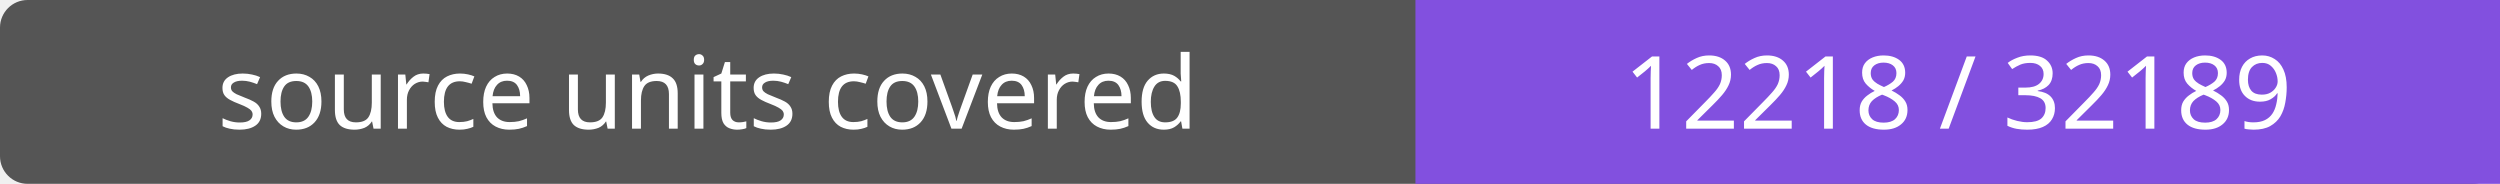
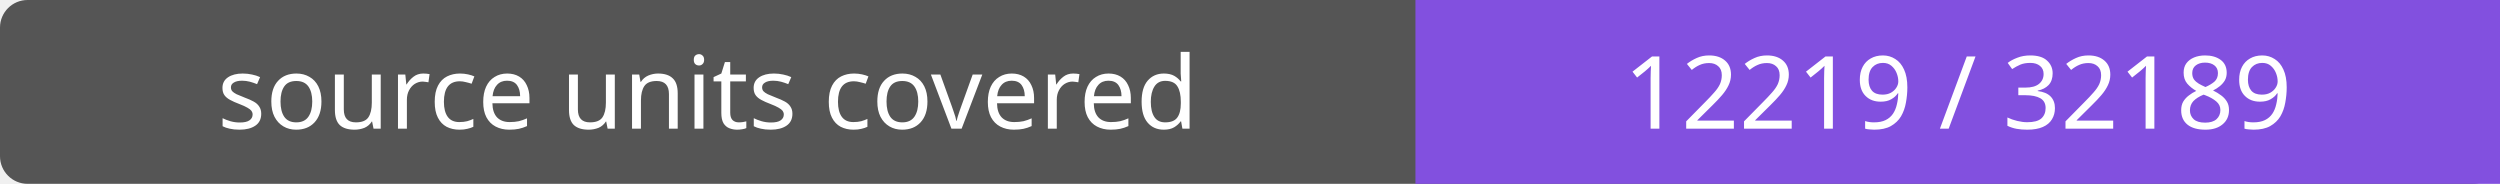
- <svg xmlns="http://www.w3.org/2000/svg" width="272" height="20" role="img" aria-label="source units covered: 12218 / 32189">
+ <svg xmlns="http://www.w3.org/2000/svg" width="272" height="20" role="img" aria-label="source units covered: 12219 / 32189">
  <rect width="272" height="20" rx="3" fill="#555" />
  <path fill="#8250df" d="M154 0h118v20H154z" />
  <g fill="#fff" text-anchor="middle" font-family="Verdana,sans-serif" font-size="11">
    <text x="77.0" y="14">source units covered</text>
-     <text x="213.0" y="14">12218 / 32189</text>
+     <text x="213.0" y="14">12219 / 32189</text>
  </g>
</svg>
